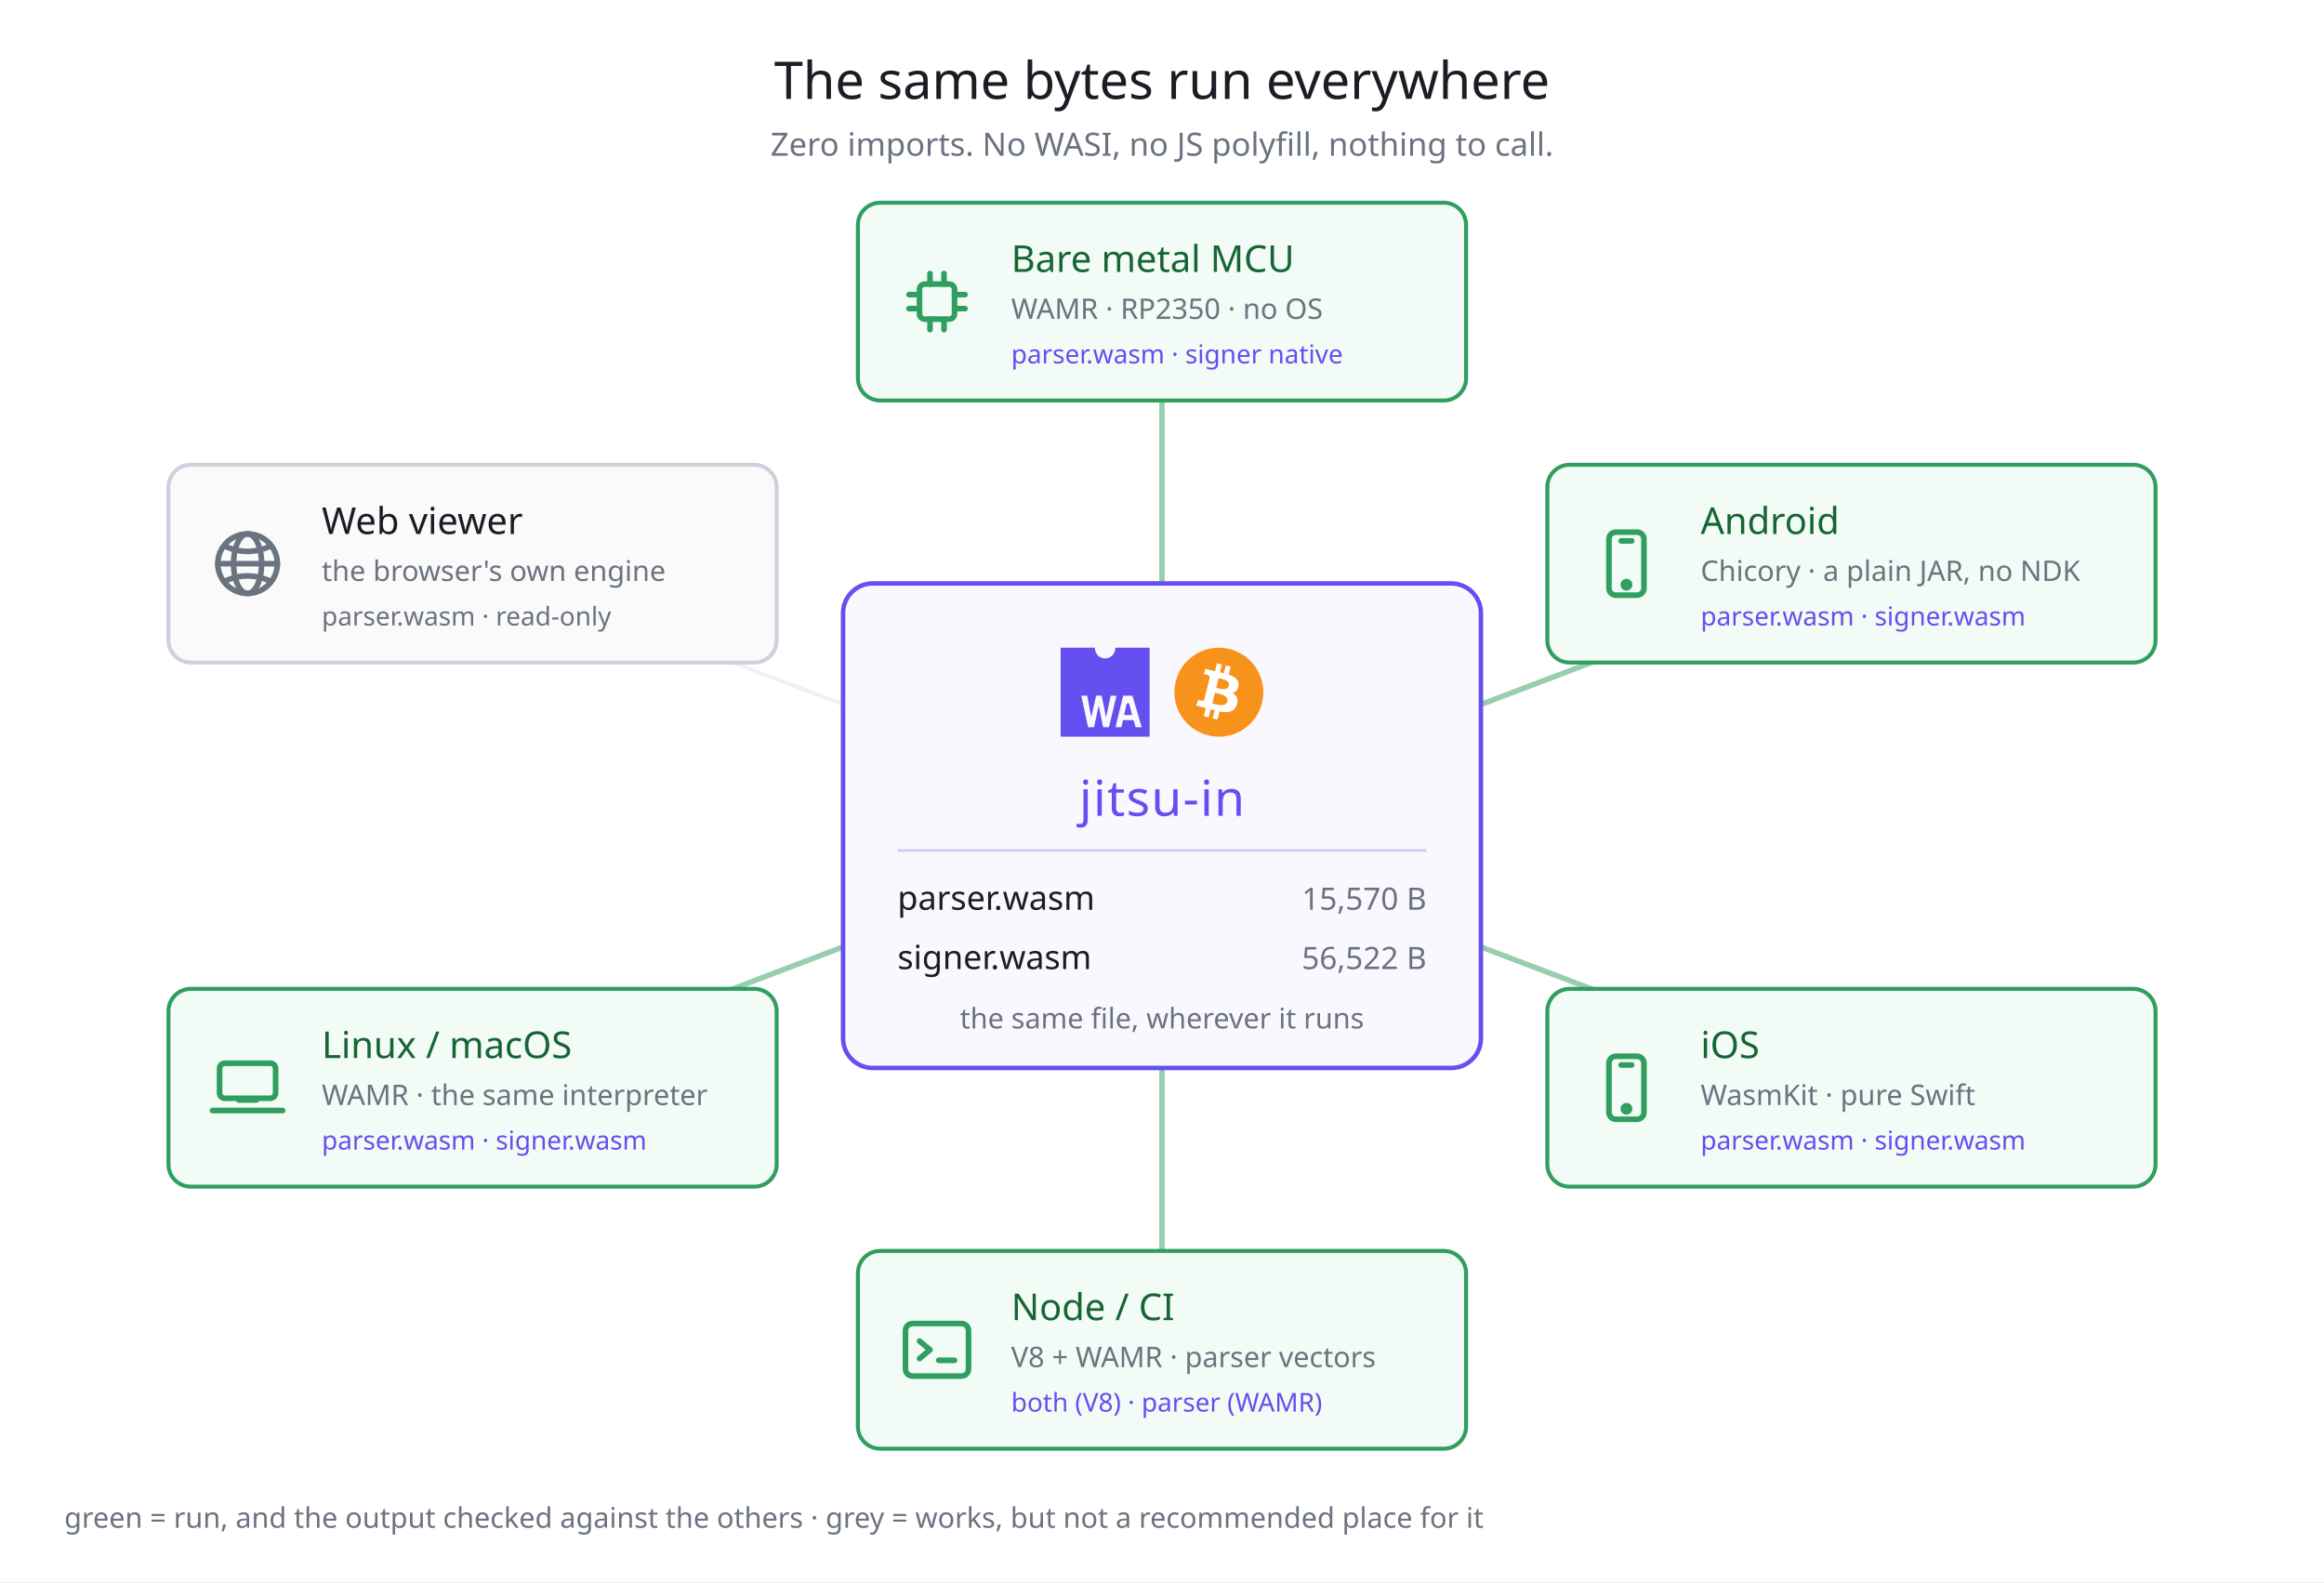
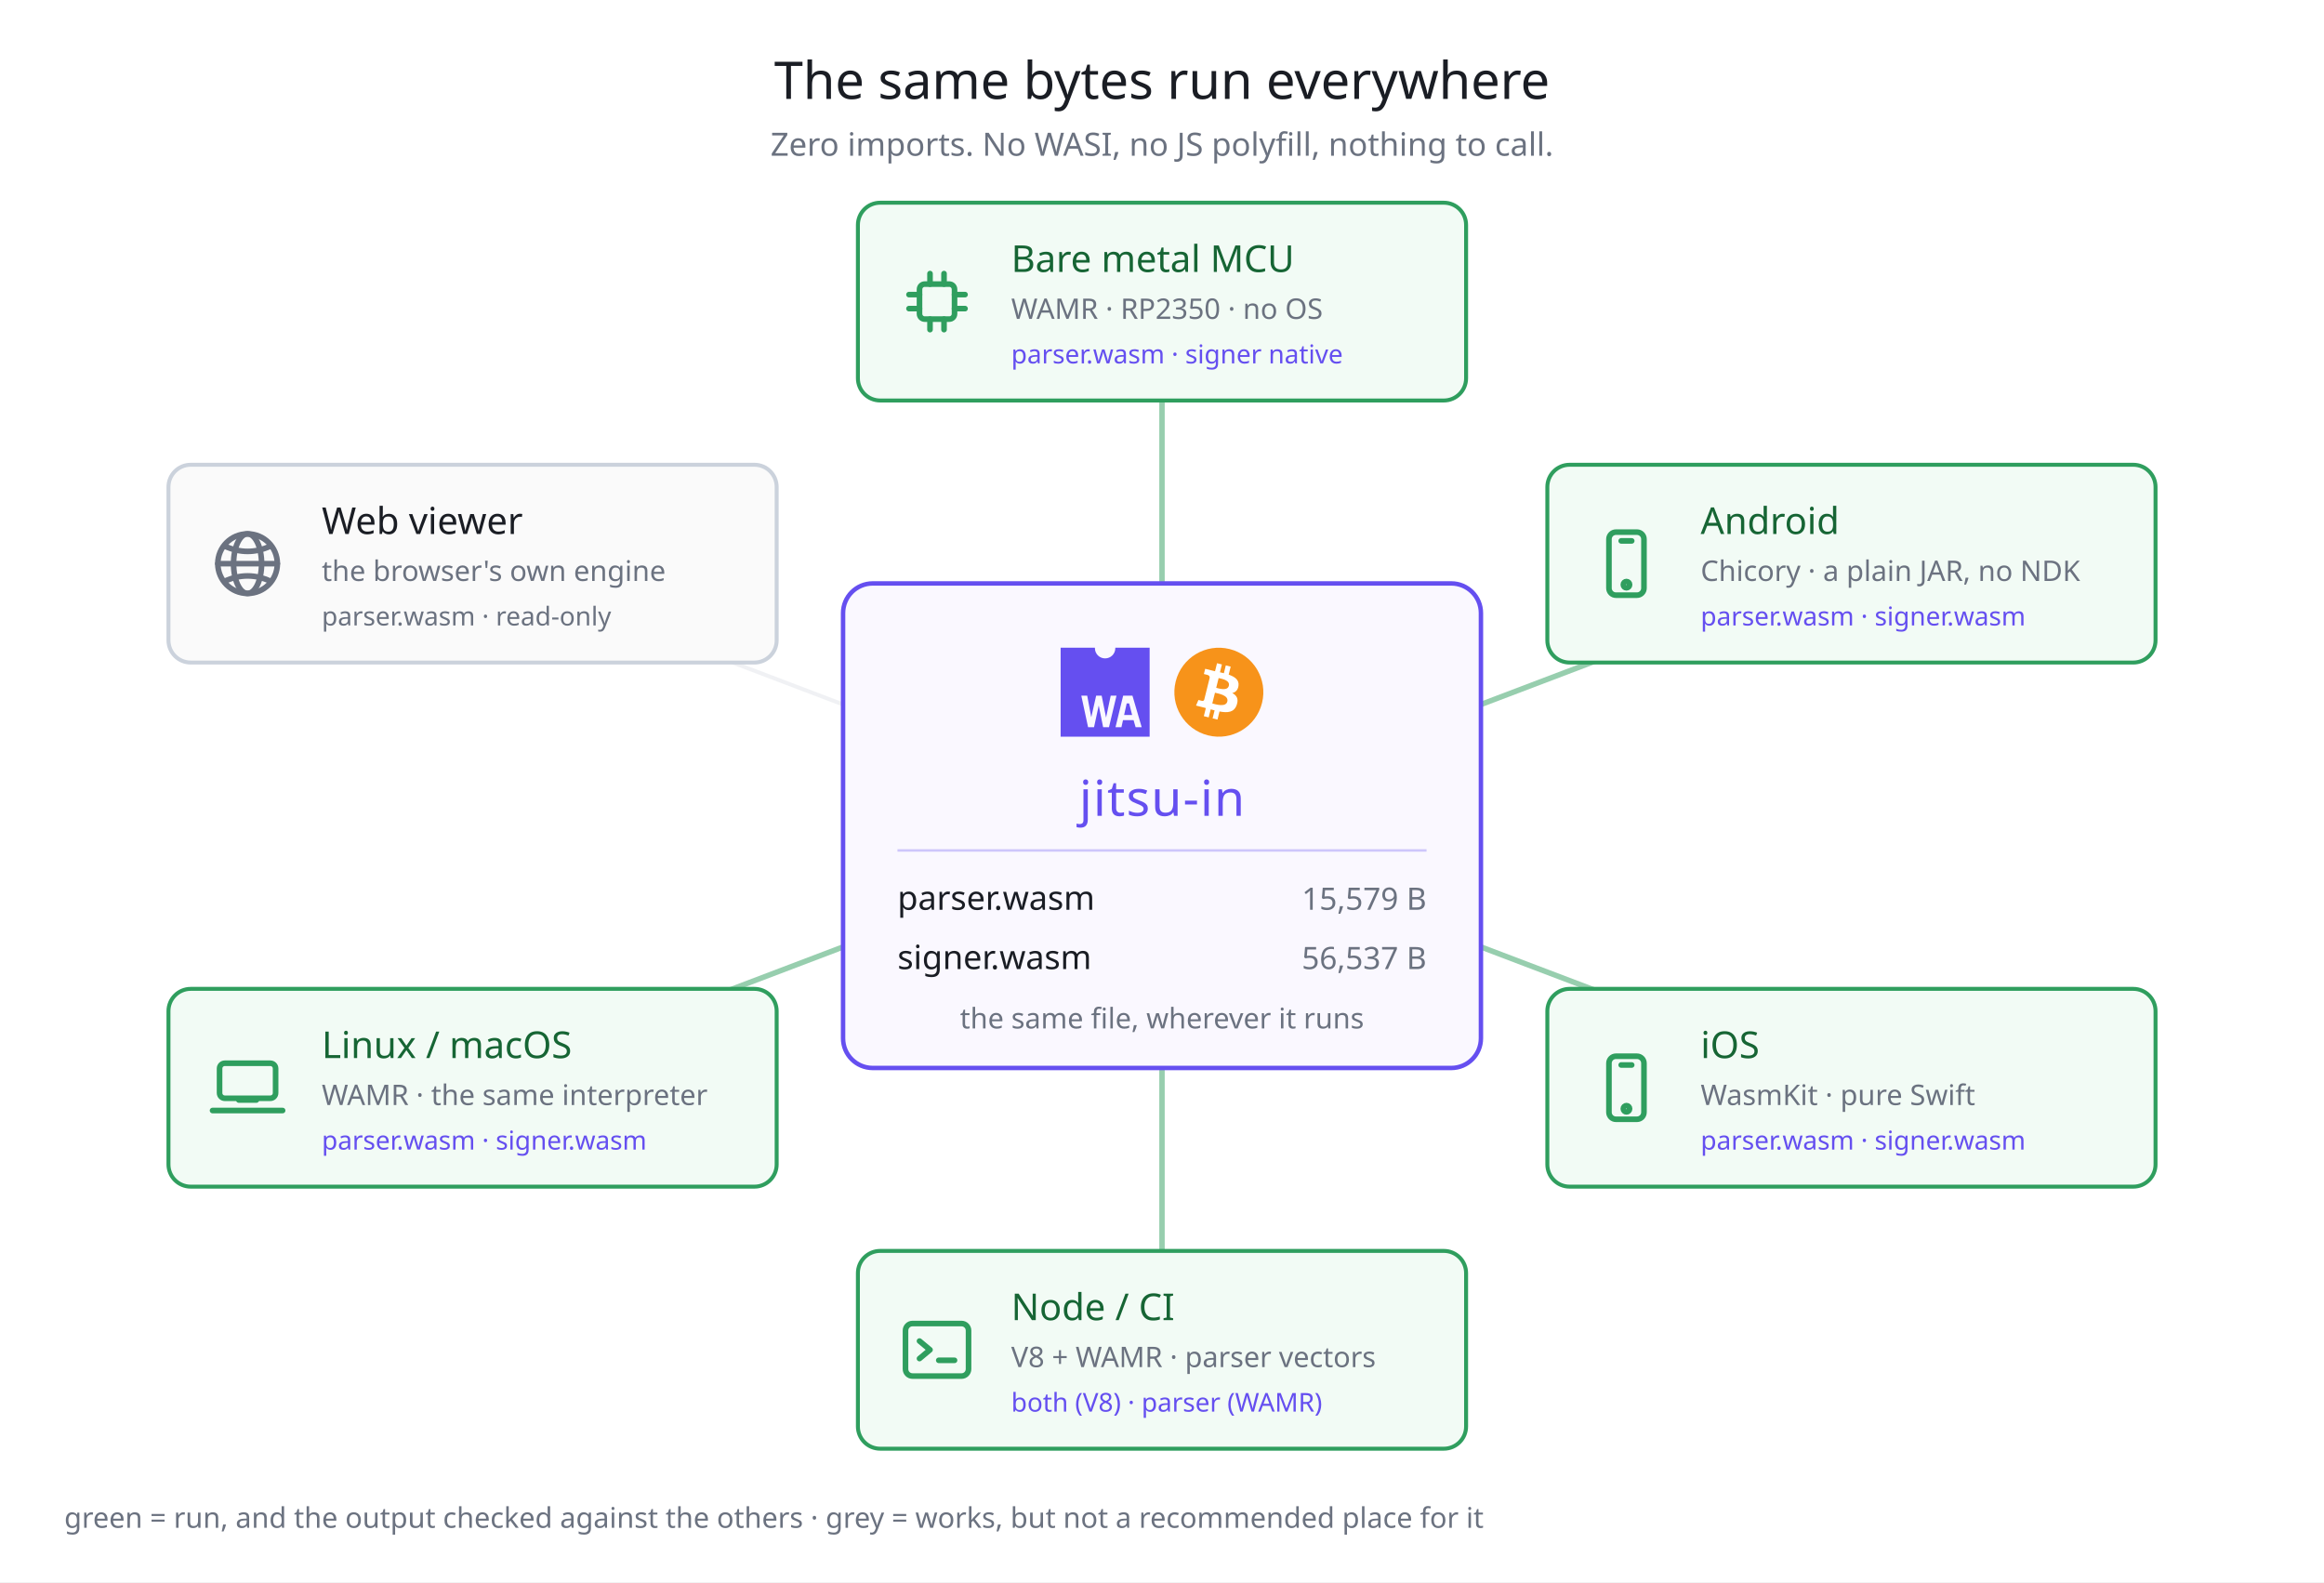
<svg xmlns="http://www.w3.org/2000/svg" width="940" height="640" viewBox="0 0 940 640" font-family="Hiragino Sans, Noto Sans JP, sans-serif">
  <rect width="940" height="640" fill="#ffffff" />
  <text x="470" y="40" fill="#1a1d24" font-size="21" text-anchor="middle">The same bytes run everywhere</text>
  <text x="470" y="63" fill="#6b7280" font-size="13" text-anchor="middle">Zero imports. No WASI, no JS polyfill, nothing to call.</text>
  <line x1="470" y1="334" x2="470" y2="122" stroke="#2f9e5e" stroke-width="2.2" opacity="0.5" />
  <line x1="470" y1="334" x2="748.86" y2="228" stroke="#2f9e5e" stroke-width="2.2" opacity="0.5" />
  <line x1="470" y1="334" x2="748.86" y2="440" stroke="#2f9e5e" stroke-width="2.2" opacity="0.5" />
  <line x1="470" y1="334" x2="470" y2="546" stroke="#2f9e5e" stroke-width="2.2" opacity="0.5" />
  <line x1="470" y1="334" x2="191.14" y2="440" stroke="#2f9e5e" stroke-width="2.2" opacity="0.5" />
  <line x1="470" y1="334" x2="191.14" y2="228" stroke="#d4d8e0" stroke-width="1.6" opacity="0.35" />
  <rect x="341" y="236" width="258" height="196" rx="12" fill="#faf8ff" stroke="#654FF0" stroke-width="1.8" />
  <g transform="translate(429,262) scale(0.3345103)" fill="#654FF0">
    <path d="M66.12,0c0,.19,0,.38,0,.58a12.34,12.34,0,1,1-24.68,0c0-.2,0-.39,0-.58H0V107.62H107.62V0ZM51.38,96.1,46.14,70.17H46L40.39,96.1H33.18L25,58h7.13L37,83.93h.09L42.94,58h6.67L54.9,84.25H55L60.55,58h7L58.46,96.1Zm39.26,0-2.43-8.48H75.4L73.53,96.1H66.36L75.59,58H86.83L98,96.1Z" />
    <polygon points="79.87 67.39 76.76 81.37 86.44 81.37 82.87 67.39 79.87 67.39" />
  </g>
  <g transform="translate(475,262) scale(0.5625)">
    <path fill="#f7931a" d="m63.033,39.744c-4.274,17.143-21.637,27.576-38.782,23.301-17.138-4.274-27.571-21.638-23.295-38.78,4.272-17.145,21.635-27.579,38.775-23.305,17.144,4.274,27.576,21.64,23.302,38.784z" />
    <path fill="#FFF" d="m46.103,27.444c0.637-4.258-2.605-6.547-7.038-8.074l1.438-5.768-3.511-0.875-1.4,5.616c-0.923-0.23-1.871-0.447-2.813-0.662l1.41-5.653-3.509-0.875-1.439,5.766c-0.764-0.174-1.514-0.346-2.242-0.527l0.004-0.018-4.842-1.209-0.934,3.75s2.605,0.597,2.55,0.634c1.422,0.355,1.679,1.296,1.636,2.042l-1.638,6.571c0.098,0.025,0.225,0.061,0.365,0.117-0.117-0.029-0.242-0.061-0.371-0.092l-2.296,9.205c-0.174,0.432-0.615,1.08-1.609,0.834,0.035,0.051-2.552-0.637-2.552-0.637l-1.743,4.019,4.569,1.139c0.85,0.213,1.683,0.436,2.503,0.646l-1.453,5.834,3.507,0.875,1.439-5.772c0.958,0.26,1.888,0.5,2.798,0.726l-1.434,5.745,3.511,0.875,1.453-5.823c5.987,1.133,10.489,0.676,12.384-4.739,1.527-4.36-0.076-6.875-3.226-8.515,2.294-0.529,4.022-2.038,4.483-5.155zm-8.022,11.249c-1.085,4.36-8.426,2.003-10.806,1.412l1.928-7.729c2.38,0.594,10.012,1.77,8.878,6.317zm1.086-11.312c-0.99,3.966-7.1,1.951-9.082,1.457l1.748-7.01c1.982,0.494,8.365,1.416,7.334,5.553z" />
  </g>
  <text x="470" y="330" fill="#654FF0" font-size="20" text-anchor="middle" letter-spacing="0.5">jitsu-in</text>
  <line x1="363" y1="344" x2="577" y2="344" stroke="#654FF0" stroke-width="1" opacity="0.3" />
  <text x="363" y="368" fill="#1a1d24" font-size="13.5">parser.wasm</text>
-   <text x="577" y="368" fill="#6b7280" font-size="12.5" text-anchor="end">15,570 B</text>
+   <text x="577" y="368" fill="#6b7280" font-size="12.5" text-anchor="end">15,579 B</text>
  <text x="363" y="392" fill="#1a1d24" font-size="13.5">signer.wasm</text>
-   <text x="577" y="392" fill="#6b7280" font-size="12.5" text-anchor="end">56,522 B</text>
+   <text x="577" y="392" fill="#6b7280" font-size="12.5" text-anchor="end">56,537 B</text>
  <text x="470" y="416" fill="#6b7280" font-size="11.5" text-anchor="middle">the same file, wherever it runs</text>
  <rect x="347" y="82" width="246" height="80" rx="9" fill="#f2fbf5" stroke="#2f9e5e" stroke-width="1.6" />
  <g transform="translate(362,105) scale(1.416667)" fill="none" stroke="#2f9e5e" stroke-width="1.6" stroke-linecap="round" stroke-linejoin="round">
    <rect x="7" y="7" width="10" height="10" rx="1.5" />
    <line x1="10" y1="7" x2="10" y2="4" />
    <line x1="14" y1="7" x2="14" y2="4" />
    <line x1="10" y1="17" x2="10" y2="20" />
    <line x1="14" y1="17" x2="14" y2="20" />
    <line x1="7" y1="10" x2="4" y2="10" />
    <line x1="7" y1="14" x2="4" y2="14" />
    <line x1="17" y1="10" x2="20" y2="10" />
    <line x1="17" y1="14" x2="20" y2="14" />
  </g>
  <text x="409" y="110" fill="#166534" font-size="15">Bare metal MCU</text>
  <text x="409" y="129" fill="#6b7280" font-size="11.5">WAMR · RP2350 · no OS</text>
  <text x="409" y="147" fill="#654FF0" font-size="10.5">parser.wasm · signer native</text>
  <rect x="625.86" y="188" width="246" height="80" rx="9" fill="#f2fbf5" stroke="#2f9e5e" stroke-width="1.6" />
  <g transform="translate(640.8602,211) scale(1.416667)" fill="none" stroke="#2f9e5e" stroke-width="1.6" stroke-linecap="round" stroke-linejoin="round">
    <rect x="7" y="3" width="10" height="18" rx="2" />
    <line x1="10.5" y1="5.5" x2="13.5" y2="5.5" />
    <circle cx="12" cy="18" r="0.9" />
  </g>
  <text x="687.86" y="216" fill="#166534" font-size="15">Android</text>
  <text x="687.86" y="235" fill="#6b7280" font-size="11.5">Chicory · a plain JAR, no NDK</text>
  <text x="687.86" y="253" fill="#654FF0" font-size="10.5">parser.wasm · signer.wasm</text>
  <rect x="625.86" y="400" width="246" height="80" rx="9" fill="#f2fbf5" stroke="#2f9e5e" stroke-width="1.6" />
  <g transform="translate(640.8602,423) scale(1.416667)" fill="none" stroke="#2f9e5e" stroke-width="1.6" stroke-linecap="round" stroke-linejoin="round">
    <rect x="7" y="3" width="10" height="18" rx="2" />
    <line x1="10.5" y1="5.5" x2="13.5" y2="5.5" />
    <circle cx="12" cy="18" r="0.9" />
  </g>
  <text x="687.86" y="428" fill="#166534" font-size="15">iOS</text>
  <text x="687.86" y="447" fill="#6b7280" font-size="11.5">WasmKit · pure Swift</text>
  <text x="687.86" y="465" fill="#654FF0" font-size="10.5">parser.wasm · signer.wasm</text>
  <rect x="347" y="506" width="246" height="80" rx="9" fill="#f2fbf5" stroke="#2f9e5e" stroke-width="1.6" />
  <g transform="translate(362,529) scale(1.416667)" fill="none" stroke="#2f9e5e" stroke-width="1.6" stroke-linecap="round" stroke-linejoin="round">
    <rect x="3" y="4.5" width="18" height="15" rx="2" />
    <path d="M7 9.5 l3 2.5 l-3 2.5" />
    <line x1="12.5" y1="15" x2="17" y2="15" />
  </g>
  <text x="409" y="534" fill="#166534" font-size="15">Node / CI</text>
  <text x="409" y="553" fill="#6b7280" font-size="11.5">V8 + WAMR · parser vectors</text>
  <text x="409" y="571" fill="#654FF0" font-size="10.5">both (V8) · parser (WAMR)</text>
  <rect x="68.14" y="400" width="246" height="80" rx="9" fill="#f2fbf5" stroke="#2f9e5e" stroke-width="1.6" />
  <g transform="translate(83.13982,423) scale(1.416667)" fill="none" stroke="#2f9e5e" stroke-width="1.6" stroke-linecap="round" stroke-linejoin="round">
    <rect x="4" y="5" width="16" height="10" rx="1.5" />
    <path d="M2 18.5 h20" />
    <path d="M9.5 15.5 h5" />
  </g>
  <text x="130.14" y="428" fill="#166534" font-size="15">Linux / macOS</text>
  <text x="130.14" y="447" fill="#6b7280" font-size="11.5">WAMR · the same interpreter</text>
  <text x="130.14" y="465" fill="#654FF0" font-size="10.5">parser.wasm · signer.wasm</text>
  <rect x="68.14" y="188" width="246" height="80" rx="9" fill="#fafafa" stroke="#cbd2dc" stroke-width="1.6" />
  <g transform="translate(83.13982,211) scale(1.416667)" fill="none" stroke="#6b7280" stroke-width="1.6" stroke-linecap="round" stroke-linejoin="round">
    <circle cx="12" cy="12" r="8.5" />
    <ellipse cx="12" cy="12" rx="4" ry="8.5" />
    <line x1="3.5" y1="12" x2="20.5" y2="12" />
    <path d="M5.5 7 Q12 10 18.5 7" />
    <path d="M5.5 17 Q12 14 18.5 17" />
  </g>
  <text x="130.14" y="216" fill="#1a1d24" font-size="15">Web viewer</text>
  <text x="130.14" y="235" fill="#6b7280" font-size="11.5">the browser's own engine</text>
  <text x="130.14" y="253" fill="#6b7280" font-size="10.5">parser.wasm · read-only</text>
  <text x="26" y="618" fill="#6b7280" font-size="11.5">green = run, and the output checked against the others · grey = works, but not a recommended place for it</text>
</svg>
